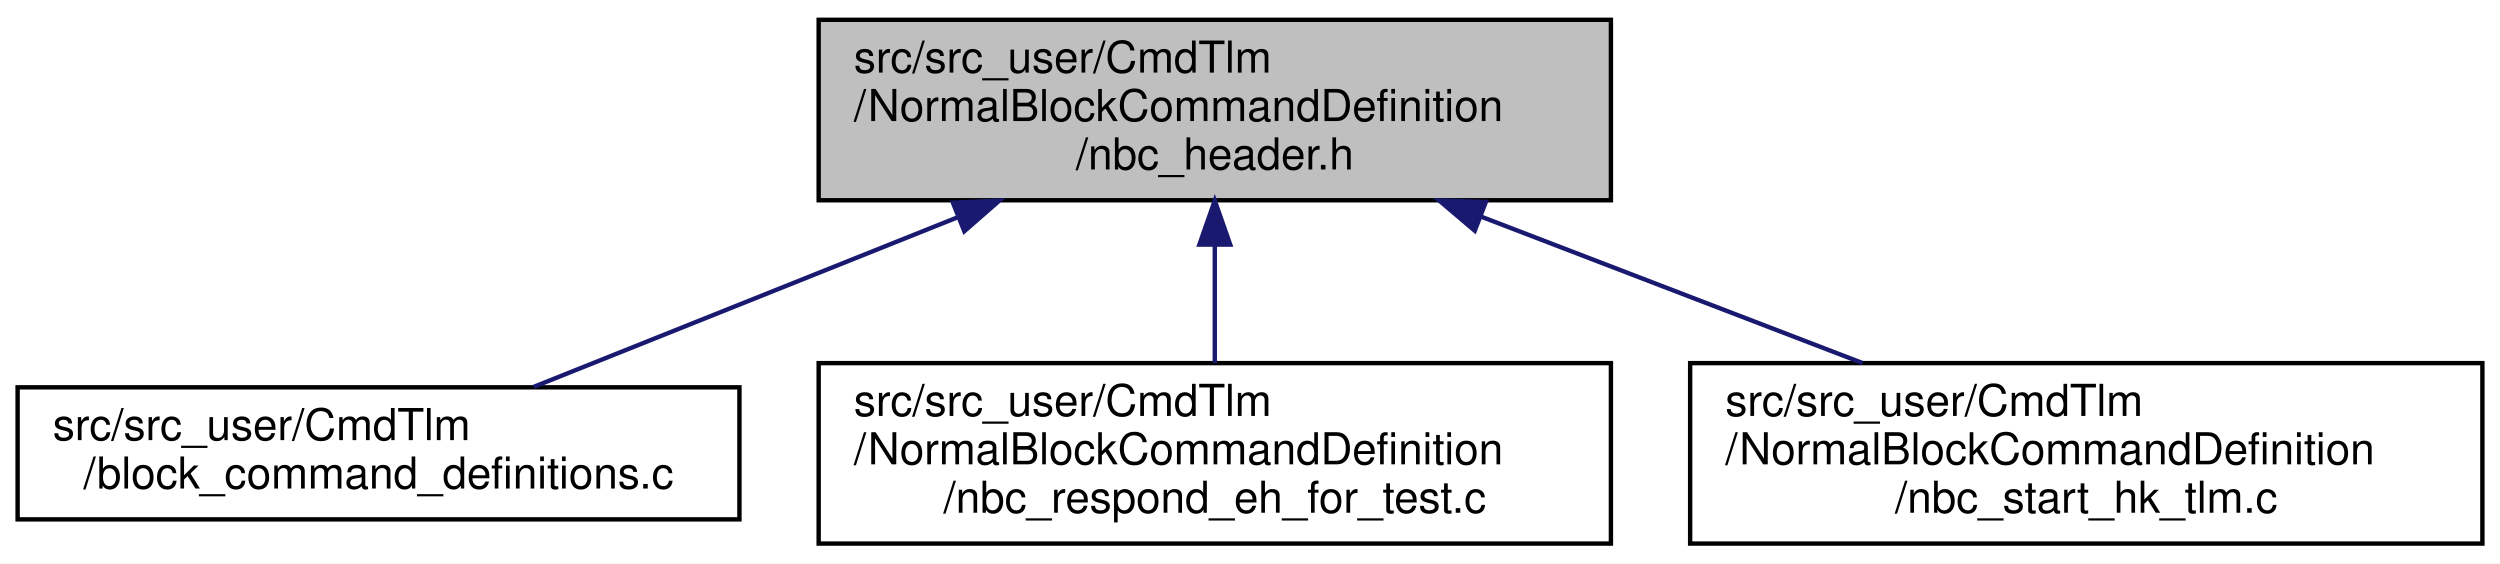
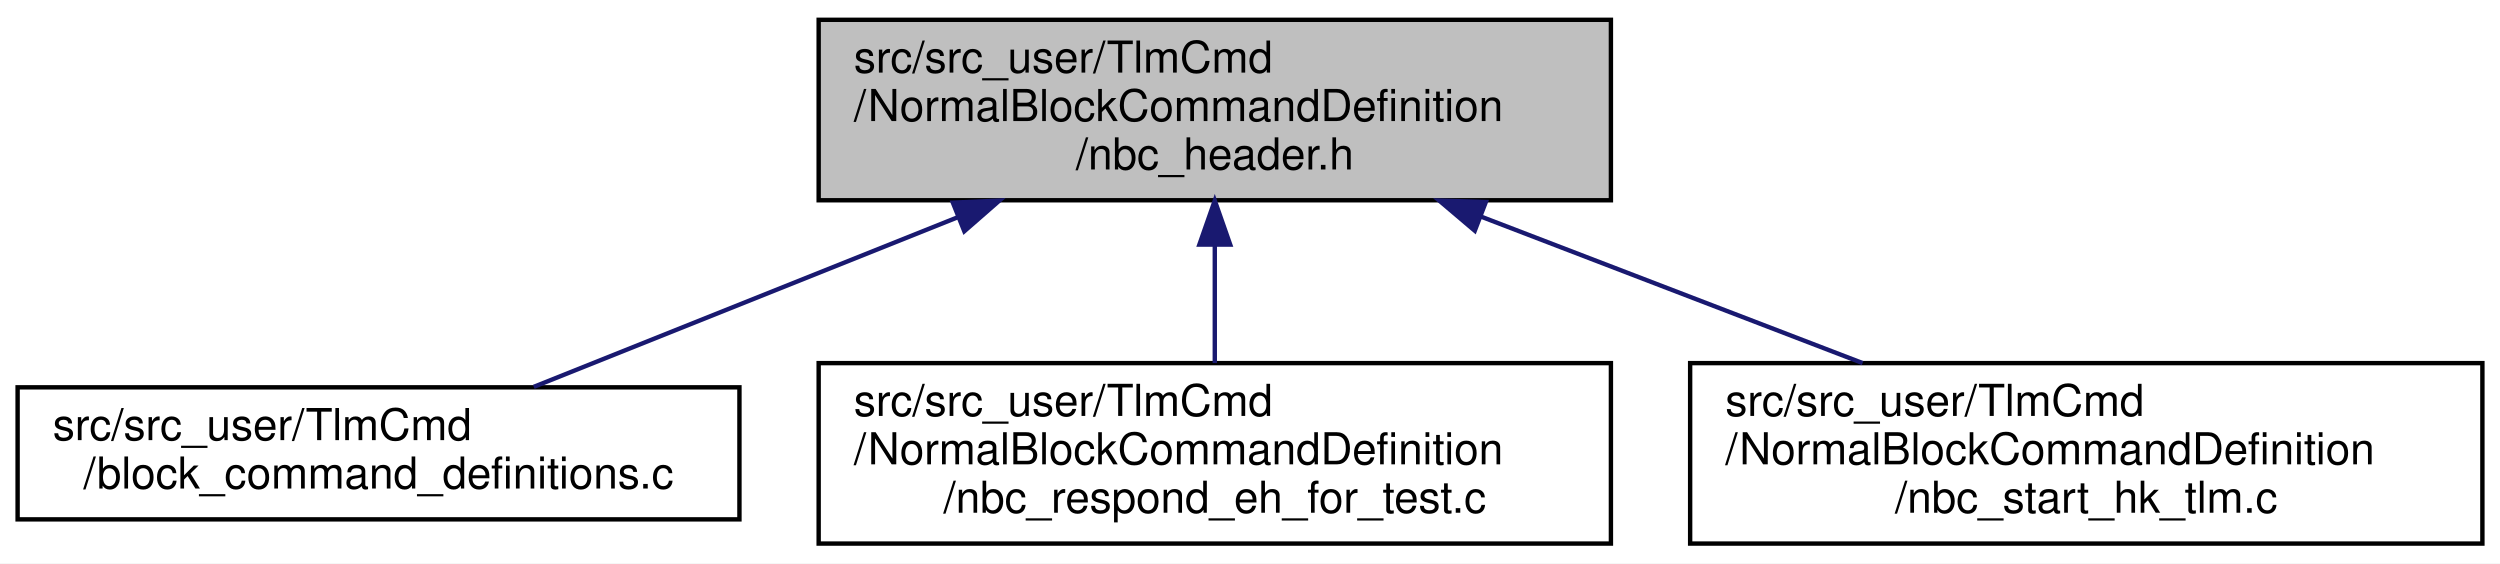
<svg xmlns="http://www.w3.org/2000/svg" xmlns:xlink="http://www.w3.org/1999/xlink" width="568pt" height="128pt" viewBox="0.00 0.00 568.00 128.00">
  <g id="graph0" class="graph" transform="scale(1 1) rotate(0) translate(4 124)">
    <polygon fill="white" stroke="transparent" points="-4,4 -4,-124 564,-124 564,4 -4,4" />
    <g id="node1" class="node">
      <g id="a_node1">
        <a xlink:title=" ">
          <polygon fill="#bfbfbf" stroke="black" points="182,-78.5 182,-119.5 362,-119.5 362,-78.5 182,-78.5" />
-           <text text-anchor="start" x="190" y="-107.5" font-family="Helvetica,sans-Serif" font-size="10.00">src/src_user/CmdTlm</text>
+           <text text-anchor="start" x="190" y="-107.5" font-family="Helvetica,sans-Serif" font-size="10.00">src/src_user/TlmCmd</text>
          <text text-anchor="start" x="190" y="-96.5" font-family="Helvetica,sans-Serif" font-size="10.00">/NormalBlockCommandDefinition</text>
          <text text-anchor="middle" x="272" y="-85.5" font-family="Helvetica,sans-Serif" font-size="10.00">/nbc_header.h</text>
        </a>
      </g>
    </g>
    <g id="node2" class="node">
      <g id="a_node2">
        <a xlink:href="block__command__definitions_8c.html" target="_top" xlink:title=" ">
          <polygon fill="white" stroke="black" points="0,-6 0,-36 164,-36 164,-6 0,-6" />
-           <text text-anchor="start" x="8" y="-24" font-family="Helvetica,sans-Serif" font-size="10.00">src/src_user/CmdTlm</text>
+           <text text-anchor="start" x="8" y="-24" font-family="Helvetica,sans-Serif" font-size="10.00">src/src_user/TlmCmd</text>
          <text text-anchor="middle" x="82" y="-13" font-family="Helvetica,sans-Serif" font-size="10.00">/block_command_definitions.c</text>
        </a>
      </g>
    </g>
    <g id="edge1" class="edge">
      <path fill="none" stroke="midnightblue" d="M213.52,-74.61C182.04,-62.02 144.25,-46.9 117.27,-36.11" />
      <polygon fill="midnightblue" stroke="midnightblue" points="212.49,-77.96 223.07,-78.43 215.09,-71.46 212.49,-77.96" />
    </g>
    <g id="node3" class="node">
      <g id="a_node3">
        <a xlink:href="nbc__respond__eh__for__test_8c.html" target="_top" xlink:title="test用． EH のテストで EH が発火したことを検知する">
          <polygon fill="white" stroke="black" points="182,-0.5 182,-41.5 362,-41.5 362,-0.5 182,-0.5" />
-           <text text-anchor="start" x="190" y="-29.5" font-family="Helvetica,sans-Serif" font-size="10.00">src/src_user/CmdTlm</text>
+           <text text-anchor="start" x="190" y="-29.5" font-family="Helvetica,sans-Serif" font-size="10.00">src/src_user/TlmCmd</text>
          <text text-anchor="start" x="190" y="-18.5" font-family="Helvetica,sans-Serif" font-size="10.00">/NormalBlockCommandDefinition</text>
          <text text-anchor="middle" x="272" y="-7.5" font-family="Helvetica,sans-Serif" font-size="10.00">/nbc_respond_eh_for_test.c</text>
        </a>
      </g>
    </g>
    <g id="edge2" class="edge">
      <path fill="none" stroke="midnightblue" d="M272,-68.3C272,-59.3 272,-49.65 272,-41.51" />
      <polygon fill="midnightblue" stroke="midnightblue" points="268.5,-68.43 272,-78.43 275.5,-68.43 268.5,-68.43" />
    </g>
    <g id="node4" class="node">
      <g id="a_node4">
        <a xlink:href="nbc__start__hk__tlm_8c.html" target="_top" xlink:title=" ">
          <polygon fill="white" stroke="black" points="380,-0.5 380,-41.5 560,-41.5 560,-0.5 380,-0.5" />
-           <text text-anchor="start" x="388" y="-29.5" font-family="Helvetica,sans-Serif" font-size="10.00">src/src_user/CmdTlm</text>
+           <text text-anchor="start" x="388" y="-29.5" font-family="Helvetica,sans-Serif" font-size="10.00">src/src_user/TlmCmd</text>
          <text text-anchor="start" x="388" y="-18.5" font-family="Helvetica,sans-Serif" font-size="10.00">/NormalBlockCommandDefinition</text>
          <text text-anchor="middle" x="470" y="-7.5" font-family="Helvetica,sans-Serif" font-size="10.00">/nbc_start_hk_tlm.c</text>
        </a>
      </g>
    </g>
    <g id="edge3" class="edge">
      <path fill="none" stroke="midnightblue" d="M332.58,-74.75C360.29,-64.11 392.76,-51.65 419.18,-41.51" />
      <polygon fill="midnightblue" stroke="midnightblue" points="331.07,-71.58 322.99,-78.43 333.58,-78.11 331.07,-71.58" />
    </g>
  </g>
</svg>
